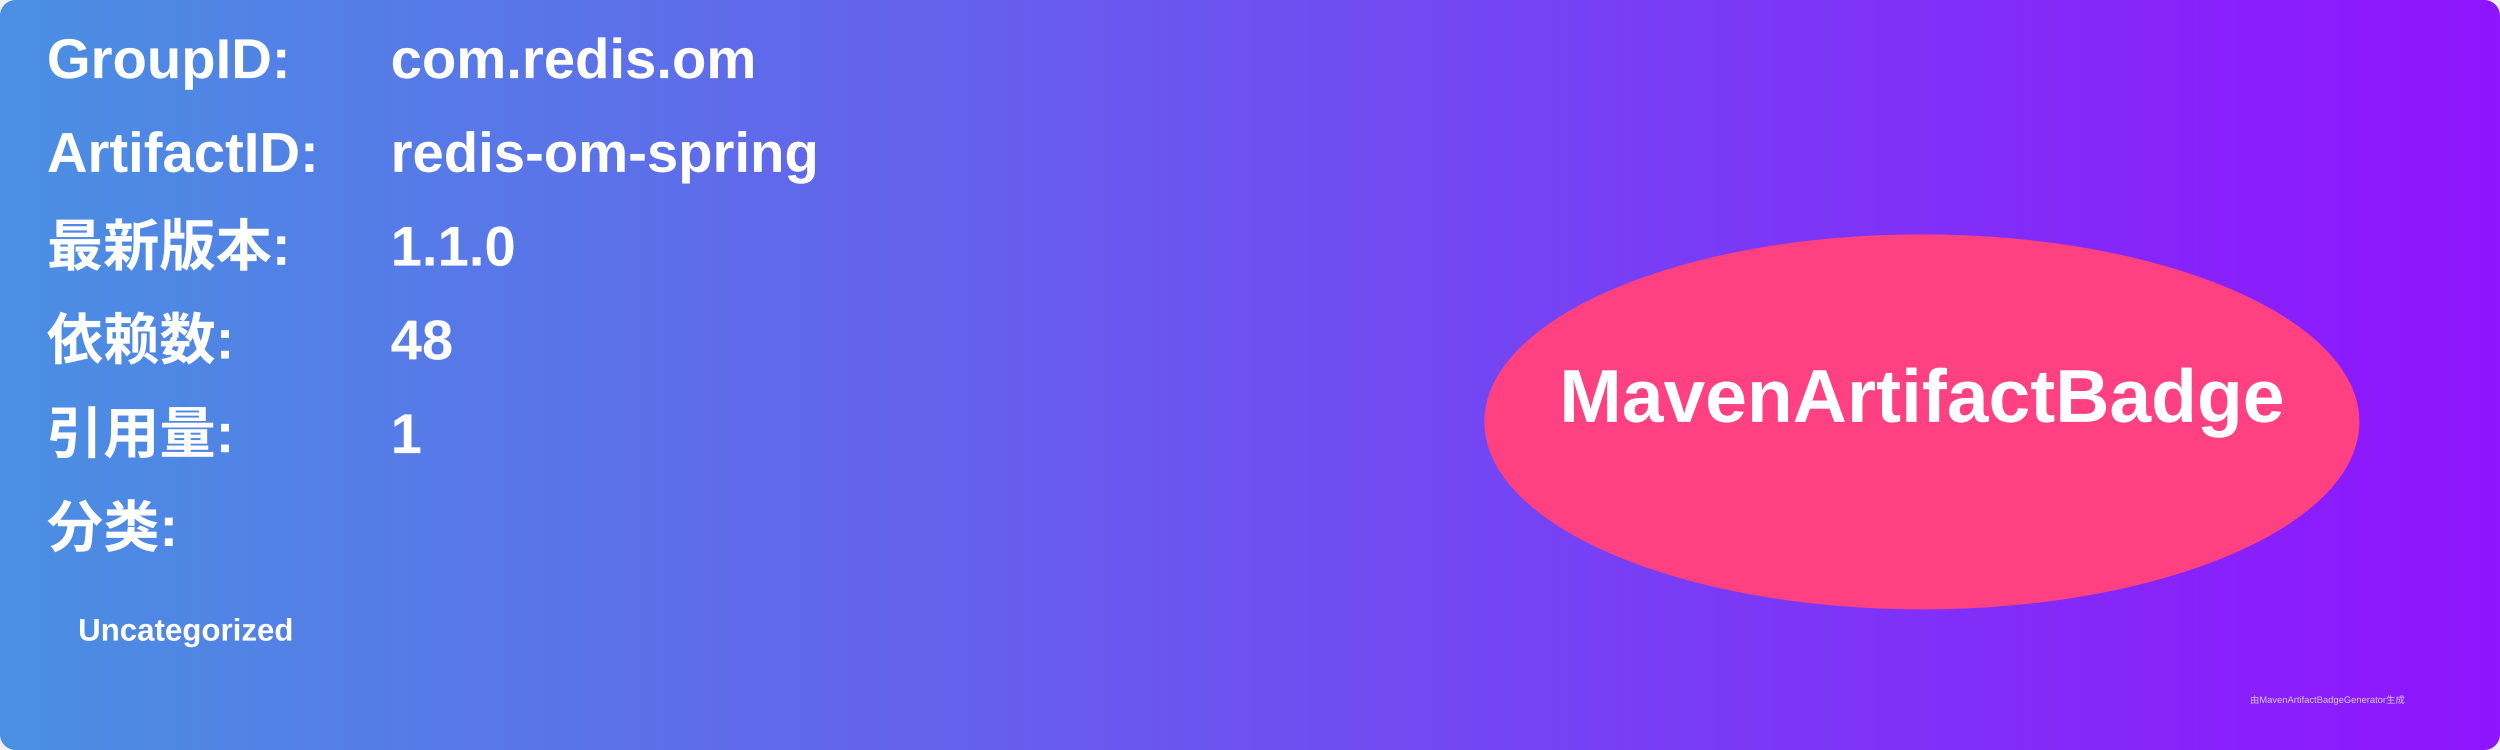
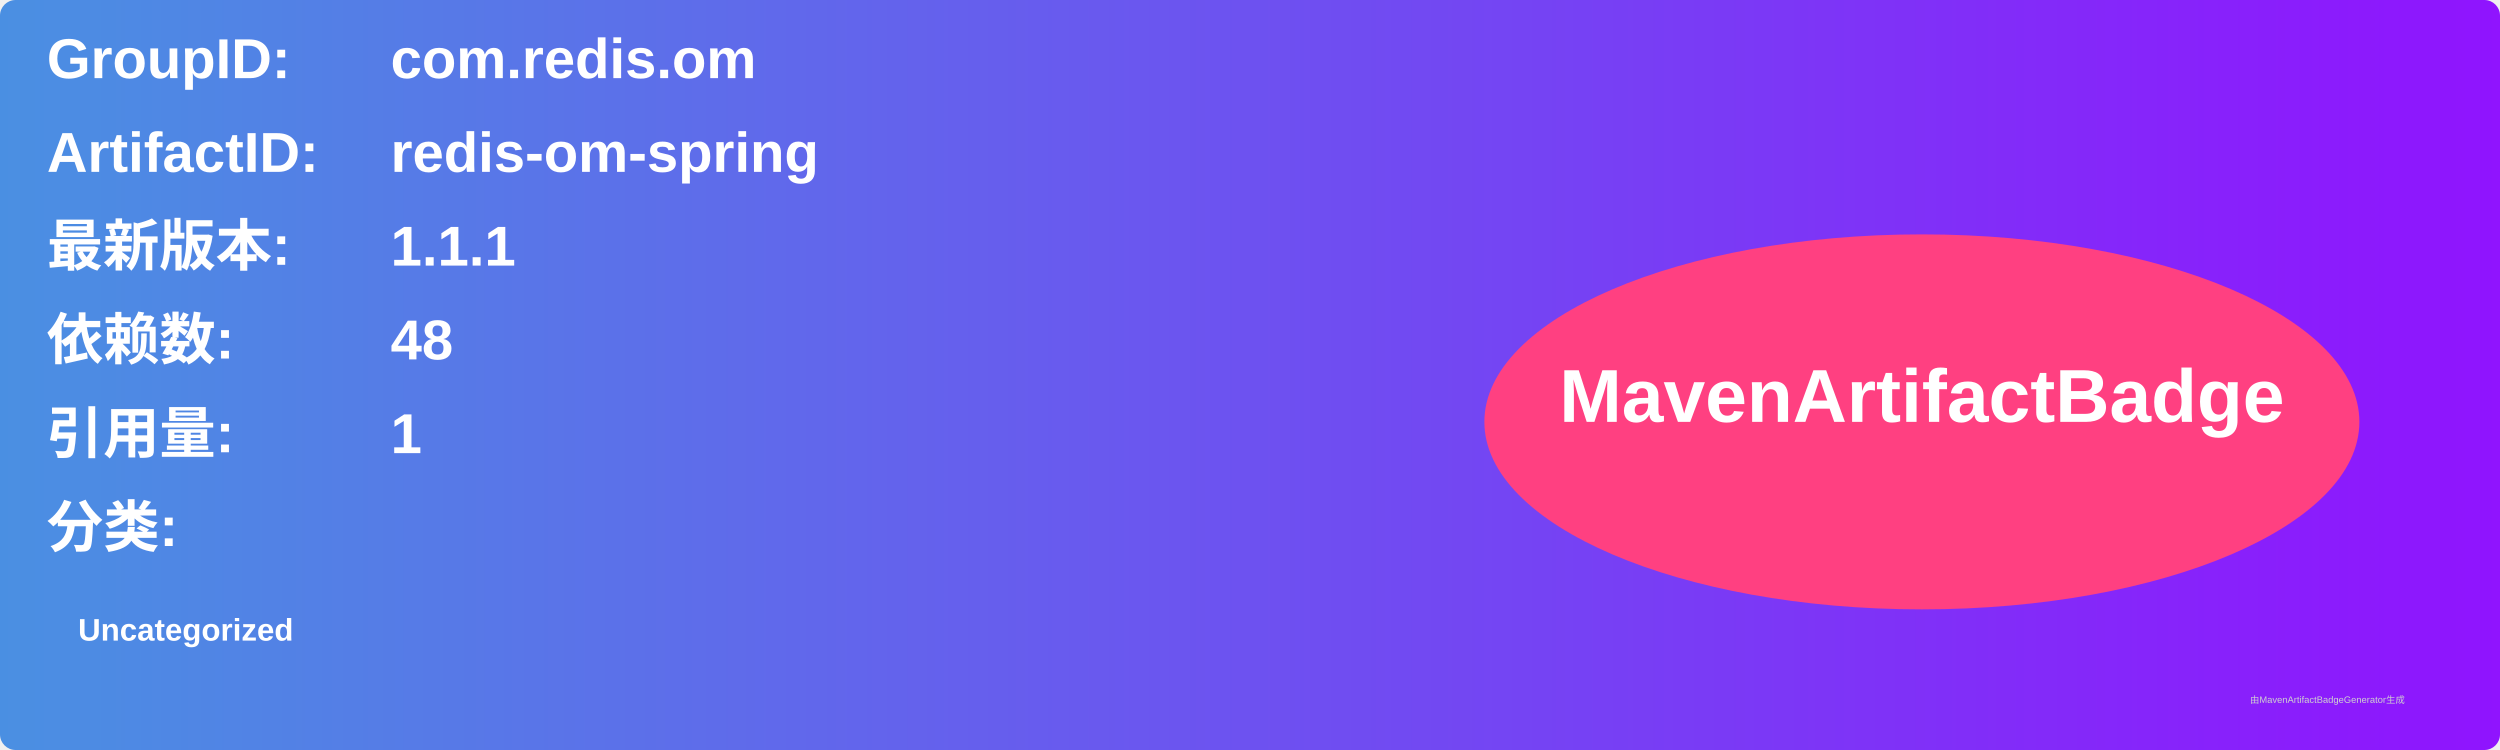
<svg xmlns="http://www.w3.org/2000/svg" width="800" height="240" viewBox="0 0 800 240">
  <linearGradient id="grad" x1="0%" y1="0%" x2="100%" y2="0%">
    <stop offset="0%" stop-color="#4a90e2" />
    <stop offset="100%" stop-color="#9013fe" />
  </linearGradient>
  <rect width="100%" height="100%" rx="5" ry="5" fill="url(#grad)" />
  <g transform="translate(15, 15)">
    <text x="0" y="10" font-family="Arial" font-size="18" fill="white" font-weight="bold" width="260">GroupID:</text>
    <text x="110" y="10" font-family="Arial" font-size="18" fill="white" font-weight="bold" width="460">com.redis.om</text>
    <text x="0" y="40" font-family="Arial" font-size="18" fill="white" font-weight="bold" width="260">ArtifactID:</text>
    <text x="110" y="40" font-family="Arial" font-size="18" fill="white" font-weight="bold" width="460">redis-om-spring</text>
    <text x="0" y="70" font-family="Arial" font-size="18" fill="white" font-weight="bold">最新版本:</text>
    <text x="110" y="70" font-family="Arial" font-size="18" fill="white" font-weight="bold">
-       <tspan font-weight="bold">1.1.0</tspan>
+       <tspan font-weight="bold">1.1.1</tspan>
    </text>
    <text x="0" y="100" font-family="Arial" font-size="18" fill="white" font-weight="bold">依赖数: </text>
    <text x="110" y="100" font-family="Arial" font-size="18" fill="white">
      <tspan font-weight="bold">48</tspan>
    </text>
    <text x="0" y="130" font-family="Arial" font-size="18" fill="white" font-weight="bold">引用量: </text>
    <text x="110" y="130" font-family="Arial" font-size="18" fill="white">
      <tspan font-weight="bold">1</tspan>
    </text>
    <text x="0" y="160" font-family="Arial" font-size="18" fill="white" font-weight="bold">分类:</text>
    <text x="10" y="190" font-family="Arial" font-size="10" fill="white">
      <tspan font-weight="bold">Uncategorized</tspan>
    </text>
    <ellipse cx="600" cy="120" rx="140" ry="60" fill="#ff4081" />
    <text x="600" y="120" text-anchor="middle" font-family="Arial" font-size="24" fill="white" font-weight="bold">MavenArtifactBadge</text>
  </g>
  <text x="720" y="225" font-family="Arial" font-size="3" fill="#d0d0d0">由MavenArtifactBadgeGenerator生成</text>
</svg>
